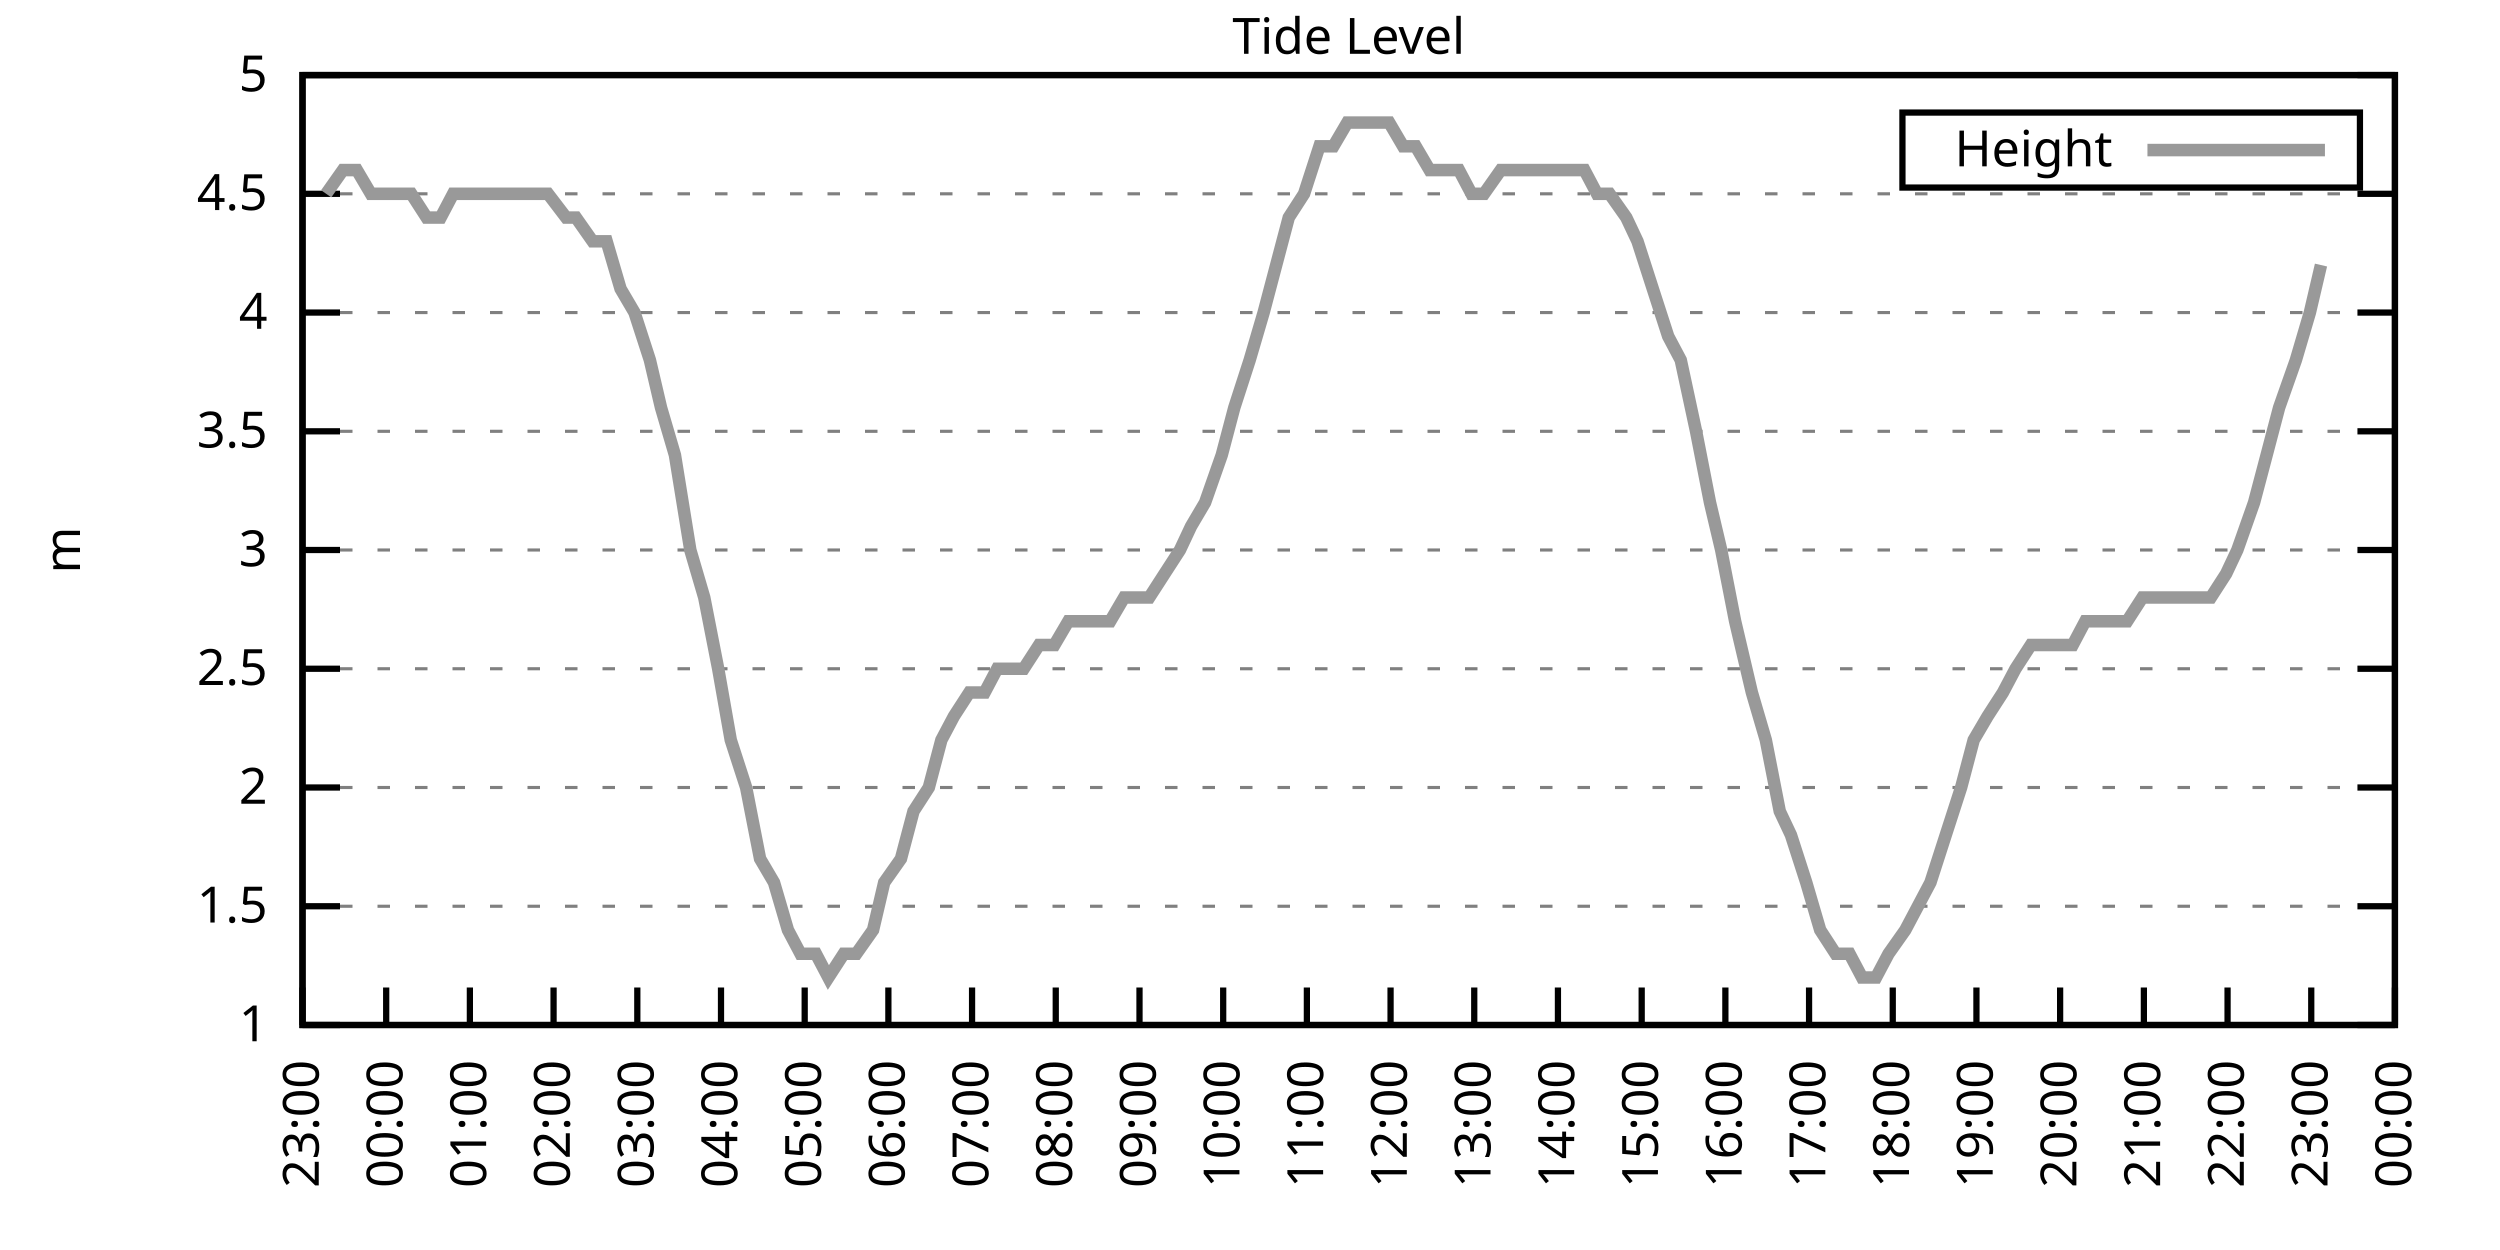
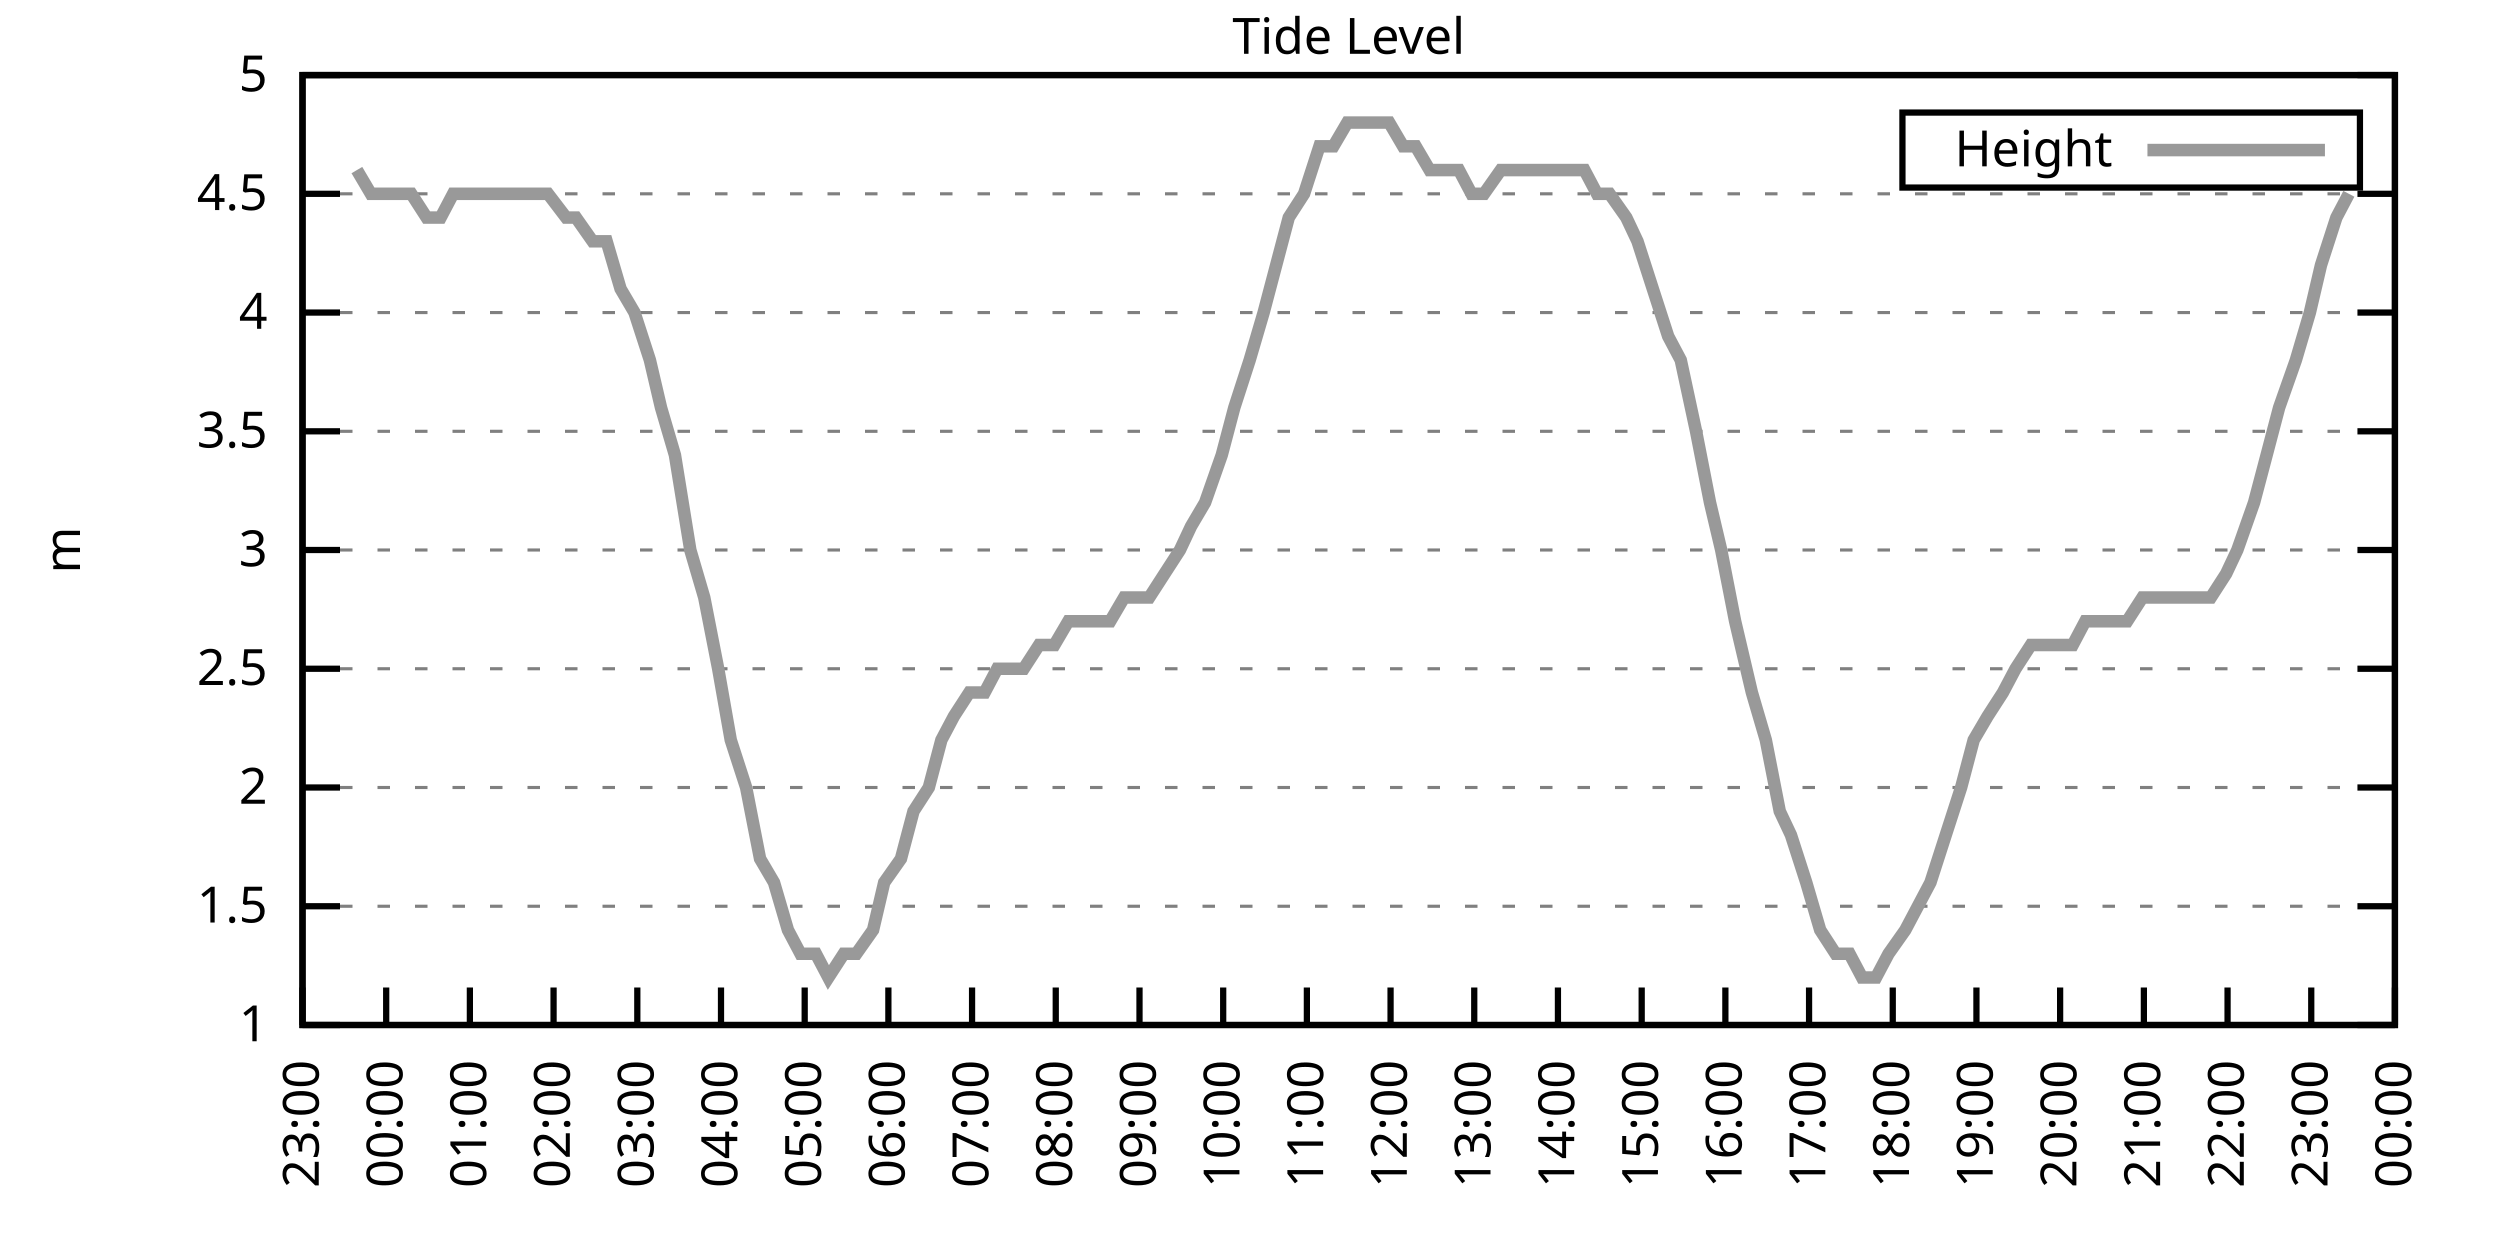
<svg xmlns="http://www.w3.org/2000/svg" xmlns:xlink="http://www.w3.org/1999/xlink" width="400" height="200" viewBox="0 0 400 200">
  <g id="gnuplot_canvas">
    <rect x="0" y="0" width="400" height="200" fill="none" />
    <defs>
      <circle id="gpDot" r="0.5" stroke-width="0.5" stroke="currentColor" />
      <path id="gpPt0" stroke-width="0.333" stroke="currentColor" d="M-1,0 h2 M0,-1 v2" />
      <path id="gpPt1" stroke-width="0.333" stroke="currentColor" d="M-1,-1 L1,1 M1,-1 L-1,1" />
      <path id="gpPt2" stroke-width="0.333" stroke="currentColor" d="M-1,0 L1,0 M0,-1 L0,1 M-1,-1 L1,1 M-1,1 L1,-1" />
      <rect id="gpPt3" stroke-width="0.333" stroke="currentColor" x="-1" y="-1" width="2" height="2" />
      <rect id="gpPt4" stroke-width="0.333" stroke="currentColor" fill="currentColor" x="-1" y="-1" width="2" height="2" />
      <circle id="gpPt5" stroke-width="0.333" stroke="currentColor" cx="0" cy="0" r="1" />
      <use xlink:href="#gpPt5" id="gpPt6" fill="currentColor" stroke="none" />
      <path id="gpPt7" stroke-width="0.333" stroke="currentColor" d="M0,-1.33 L-1.33,0.67 L1.33,0.67 z" />
      <use xlink:href="#gpPt7" id="gpPt8" fill="currentColor" stroke="none" />
      <use xlink:href="#gpPt7" id="gpPt9" stroke="currentColor" transform="rotate(180)" />
      <use xlink:href="#gpPt9" id="gpPt10" fill="currentColor" stroke="none" />
      <use xlink:href="#gpPt3" id="gpPt11" stroke="currentColor" transform="rotate(45)" />
      <use xlink:href="#gpPt11" id="gpPt12" fill="currentColor" stroke="none" />
      <path id="gpPt13" stroke-width="0.333" stroke="currentColor" d="M0,1.330 L1.265,0.411 L0.782,-1.067 L-0.782,-1.076 L-1.265,0.411 z" />
      <use xlink:href="#gpPt13" id="gpPt14" fill="currentColor" stroke="none" />
      <filter id="textbox" filterUnits="objectBoundingBox" x="0" y="0" height="1" width="1">
        <feFlood flood-color="white" flood-opacity="1" result="bgnd" />
        <feComposite in="SourceGraphic" in2="bgnd" operator="atop" />
      </filter>
      <filter id="greybox" filterUnits="objectBoundingBox" x="0" y="0" height="1" width="1">
        <feFlood flood-color="lightgrey" flood-opacity="1" result="grey" />
        <feComposite in="SourceGraphic" in2="grey" operator="atop" />
      </filter>
    </defs>
    <g fill="none" color="white" stroke="currentColor" stroke-width="1.00" stroke-linecap="butt" stroke-linejoin="miter">
</g>
    <g fill="none" color="black" stroke="currentColor" stroke-width="1.00" stroke-linecap="butt" stroke-linejoin="miter">
      <g stroke="none" shape-rendering="crispEdges">
        <polygon fill="rgb(255, 255, 255)" points="48.40,164.00 383.18,164.00 383.18,12.02 48.40,12.02 " />
      </g>
    </g>
    <g fill="none" color="black" stroke="currentColor" stroke-width="1.00" stroke-linecap="butt" stroke-linejoin="miter">
</g>
    <g fill="none" color="black" stroke="black" stroke-width="0.50" stroke-linecap="butt" stroke-linejoin="miter">
</g>
    <g fill="none" color="gray" stroke="currentColor" stroke-width="0.50" stroke-linecap="butt" stroke-linejoin="miter">
      <path stroke="gray" stroke-dasharray="2,4" class="gridline" d="M48.40,164.00 L383.19,164.00  " />
    </g>
    <g fill="none" color="gray" stroke="gray" stroke-width="1.00" stroke-linecap="butt" stroke-linejoin="miter">
</g>
    <g fill="none" color="black" stroke="currentColor" stroke-width="1.00" stroke-linecap="butt" stroke-linejoin="miter">
      <path stroke="black" d="M48.40,164.00 L54.40,164.00 M383.19,164.00 L377.19,164.00  " />
      <g transform="translate(42.80,166.60)" stroke="none" fill="black" font-family="Sans" font-size="8.00" text-anchor="end">
        <text>
          <tspan font-family="Sans"> 1</tspan>
        </text>
      </g>
    </g>
    <g fill="none" color="black" stroke="currentColor" stroke-width="1.00" stroke-linecap="butt" stroke-linejoin="miter">
</g>
    <g fill="none" color="black" stroke="black" stroke-width="0.50" stroke-linecap="butt" stroke-linejoin="miter">
</g>
    <g fill="none" color="gray" stroke="currentColor" stroke-width="0.50" stroke-linecap="butt" stroke-linejoin="miter">
      <path stroke="gray" stroke-dasharray="2,4" class="gridline" d="M48.40,145.00 L383.19,145.00  " />
    </g>
    <g fill="none" color="gray" stroke="gray" stroke-width="1.00" stroke-linecap="butt" stroke-linejoin="miter">
</g>
    <g fill="none" color="black" stroke="currentColor" stroke-width="1.00" stroke-linecap="butt" stroke-linejoin="miter">
      <path stroke="black" d="M48.40,145.00 L54.40,145.00 M383.19,145.00 L377.19,145.00  " />
      <g transform="translate(42.80,147.60)" stroke="none" fill="black" font-family="Sans" font-size="8.00" text-anchor="end">
        <text>
          <tspan font-family="Sans"> 1.5</tspan>
        </text>
      </g>
    </g>
    <g fill="none" color="black" stroke="currentColor" stroke-width="1.00" stroke-linecap="butt" stroke-linejoin="miter">
</g>
    <g fill="none" color="black" stroke="black" stroke-width="0.50" stroke-linecap="butt" stroke-linejoin="miter">
</g>
    <g fill="none" color="gray" stroke="currentColor" stroke-width="0.50" stroke-linecap="butt" stroke-linejoin="miter">
      <path stroke="gray" stroke-dasharray="2,4" class="gridline" d="M48.40,126.00 L383.19,126.00  " />
    </g>
    <g fill="none" color="gray" stroke="gray" stroke-width="1.00" stroke-linecap="butt" stroke-linejoin="miter">
</g>
    <g fill="none" color="black" stroke="currentColor" stroke-width="1.00" stroke-linecap="butt" stroke-linejoin="miter">
      <path stroke="black" d="M48.40,126.00 L54.40,126.00 M383.19,126.00 L377.19,126.00  " />
      <g transform="translate(42.80,128.60)" stroke="none" fill="black" font-family="Sans" font-size="8.00" text-anchor="end">
        <text>
          <tspan font-family="Sans"> 2</tspan>
        </text>
      </g>
    </g>
    <g fill="none" color="black" stroke="currentColor" stroke-width="1.00" stroke-linecap="butt" stroke-linejoin="miter">
</g>
    <g fill="none" color="black" stroke="black" stroke-width="0.50" stroke-linecap="butt" stroke-linejoin="miter">
</g>
    <g fill="none" color="gray" stroke="currentColor" stroke-width="0.50" stroke-linecap="butt" stroke-linejoin="miter">
      <path stroke="gray" stroke-dasharray="2,4" class="gridline" d="M48.40,107.00 L383.19,107.00  " />
    </g>
    <g fill="none" color="gray" stroke="gray" stroke-width="1.00" stroke-linecap="butt" stroke-linejoin="miter">
</g>
    <g fill="none" color="black" stroke="currentColor" stroke-width="1.00" stroke-linecap="butt" stroke-linejoin="miter">
      <path stroke="black" d="M48.40,107.00 L54.40,107.00 M383.19,107.00 L377.19,107.00  " />
      <g transform="translate(42.80,109.60)" stroke="none" fill="black" font-family="Sans" font-size="8.00" text-anchor="end">
        <text>
          <tspan font-family="Sans"> 2.5</tspan>
        </text>
      </g>
    </g>
    <g fill="none" color="black" stroke="currentColor" stroke-width="1.00" stroke-linecap="butt" stroke-linejoin="miter">
</g>
    <g fill="none" color="black" stroke="black" stroke-width="0.50" stroke-linecap="butt" stroke-linejoin="miter">
</g>
    <g fill="none" color="gray" stroke="currentColor" stroke-width="0.50" stroke-linecap="butt" stroke-linejoin="miter">
      <path stroke="gray" stroke-dasharray="2,4" class="gridline" d="M48.40,88.00 L383.19,88.00  " />
    </g>
    <g fill="none" color="gray" stroke="gray" stroke-width="1.00" stroke-linecap="butt" stroke-linejoin="miter">
</g>
    <g fill="none" color="black" stroke="currentColor" stroke-width="1.00" stroke-linecap="butt" stroke-linejoin="miter">
      <path stroke="black" d="M48.40,88.00 L54.40,88.00 M383.19,88.00 L377.19,88.00  " />
      <g transform="translate(42.80,90.60)" stroke="none" fill="black" font-family="Sans" font-size="8.00" text-anchor="end">
        <text>
          <tspan font-family="Sans"> 3</tspan>
        </text>
      </g>
    </g>
    <g fill="none" color="black" stroke="currentColor" stroke-width="1.00" stroke-linecap="butt" stroke-linejoin="miter">
</g>
    <g fill="none" color="black" stroke="black" stroke-width="0.50" stroke-linecap="butt" stroke-linejoin="miter">
</g>
    <g fill="none" color="gray" stroke="currentColor" stroke-width="0.50" stroke-linecap="butt" stroke-linejoin="miter">
      <path stroke="gray" stroke-dasharray="2,4" class="gridline" d="M48.40,69.01 L383.19,69.01  " />
    </g>
    <g fill="none" color="gray" stroke="gray" stroke-width="1.00" stroke-linecap="butt" stroke-linejoin="miter">
</g>
    <g fill="none" color="black" stroke="currentColor" stroke-width="1.00" stroke-linecap="butt" stroke-linejoin="miter">
      <path stroke="black" d="M48.40,69.01 L54.40,69.01 M383.19,69.01 L377.19,69.01  " />
      <g transform="translate(42.80,71.61)" stroke="none" fill="black" font-family="Sans" font-size="8.00" text-anchor="end">
        <text>
          <tspan font-family="Sans"> 3.5</tspan>
        </text>
      </g>
    </g>
    <g fill="none" color="black" stroke="currentColor" stroke-width="1.00" stroke-linecap="butt" stroke-linejoin="miter">
</g>
    <g fill="none" color="black" stroke="black" stroke-width="0.50" stroke-linecap="butt" stroke-linejoin="miter">
</g>
    <g fill="none" color="gray" stroke="currentColor" stroke-width="0.50" stroke-linecap="butt" stroke-linejoin="miter">
      <path stroke="gray" stroke-dasharray="2,4" class="gridline" d="M48.40,50.01 L383.19,50.01  " />
    </g>
    <g fill="none" color="gray" stroke="gray" stroke-width="1.00" stroke-linecap="butt" stroke-linejoin="miter">
</g>
    <g fill="none" color="black" stroke="currentColor" stroke-width="1.00" stroke-linecap="butt" stroke-linejoin="miter">
      <path stroke="black" d="M48.40,50.01 L54.40,50.01 M383.19,50.01 L377.19,50.01  " />
      <g transform="translate(42.80,52.61)" stroke="none" fill="black" font-family="Sans" font-size="8.00" text-anchor="end">
        <text>
          <tspan font-family="Sans"> 4</tspan>
        </text>
      </g>
    </g>
    <g fill="none" color="black" stroke="currentColor" stroke-width="1.00" stroke-linecap="butt" stroke-linejoin="miter">
</g>
    <g fill="none" color="black" stroke="black" stroke-width="0.50" stroke-linecap="butt" stroke-linejoin="miter">
</g>
    <g fill="none" color="gray" stroke="currentColor" stroke-width="0.50" stroke-linecap="butt" stroke-linejoin="miter">
      <path stroke="gray" stroke-dasharray="2,4" class="gridline" d="M48.40,31.01 L383.19,31.01  " />
    </g>
    <g fill="none" color="gray" stroke="gray" stroke-width="1.00" stroke-linecap="butt" stroke-linejoin="miter">
</g>
    <g fill="none" color="black" stroke="currentColor" stroke-width="1.00" stroke-linecap="butt" stroke-linejoin="miter">
      <path stroke="black" d="M48.40,31.01 L54.40,31.01 M383.19,31.01 L377.19,31.01  " />
      <g transform="translate(42.80,33.61)" stroke="none" fill="black" font-family="Sans" font-size="8.00" text-anchor="end">
        <text>
          <tspan font-family="Sans"> 4.5</tspan>
        </text>
      </g>
    </g>
    <g fill="none" color="black" stroke="currentColor" stroke-width="1.00" stroke-linecap="butt" stroke-linejoin="miter">
</g>
    <g fill="none" color="black" stroke="black" stroke-width="0.50" stroke-linecap="butt" stroke-linejoin="miter">
</g>
    <g fill="none" color="gray" stroke="currentColor" stroke-width="0.50" stroke-linecap="butt" stroke-linejoin="miter">
      <path stroke="gray" stroke-dasharray="2,4" class="gridline" d="M48.40,12.01 L383.19,12.01  " />
    </g>
    <g fill="none" color="gray" stroke="gray" stroke-width="1.00" stroke-linecap="butt" stroke-linejoin="miter">
</g>
    <g fill="none" color="black" stroke="currentColor" stroke-width="1.00" stroke-linecap="butt" stroke-linejoin="miter">
      <path stroke="black" d="M48.40,12.01 L54.40,12.01 M383.19,12.01 L377.19,12.01  " />
      <g transform="translate(42.80,14.61)" stroke="none" fill="black" font-family="Sans" font-size="8.00" text-anchor="end">
        <text>
          <tspan font-family="Sans"> 5</tspan>
        </text>
      </g>
    </g>
    <g fill="none" color="black" stroke="currentColor" stroke-width="1.00" stroke-linecap="butt" stroke-linejoin="miter">
      <path stroke="black" d="M48.40,164.00 L48.40,158.00  " />
      <g transform="translate(51.00,169.60) rotate(270.00)" stroke="none" fill="black" font-family="Sans" font-size="8.00" text-anchor="end">
        <text>
          <tspan font-family="Sans">23:00</tspan>
        </text>
      </g>
    </g>
    <g fill="none" color="black" stroke="currentColor" stroke-width="1.00" stroke-linecap="butt" stroke-linejoin="miter">
      <path stroke="black" d="M61.79,164.00 L61.79,158.00  " />
      <g transform="translate(64.39,169.60) rotate(270.00)" stroke="none" fill="black" font-family="Sans" font-size="8.00" text-anchor="end">
        <text>
          <tspan font-family="Sans">00:00</tspan>
        </text>
      </g>
    </g>
    <g fill="none" color="black" stroke="currentColor" stroke-width="1.00" stroke-linecap="butt" stroke-linejoin="miter">
      <path stroke="black" d="M75.18,164.00 L75.18,158.00  " />
      <g transform="translate(77.78,169.60) rotate(270.00)" stroke="none" fill="black" font-family="Sans" font-size="8.00" text-anchor="end">
        <text>
          <tspan font-family="Sans">01:00</tspan>
        </text>
      </g>
    </g>
    <g fill="none" color="black" stroke="currentColor" stroke-width="1.00" stroke-linecap="butt" stroke-linejoin="miter">
      <path stroke="black" d="M88.57,164.00 L88.57,158.00  " />
      <g transform="translate(91.17,169.60) rotate(270.00)" stroke="none" fill="black" font-family="Sans" font-size="8.00" text-anchor="end">
        <text>
          <tspan font-family="Sans">02:00</tspan>
        </text>
      </g>
    </g>
    <g fill="none" color="black" stroke="currentColor" stroke-width="1.00" stroke-linecap="butt" stroke-linejoin="miter">
      <path stroke="black" d="M101.97,164.00 L101.97,158.00  " />
      <g transform="translate(104.57,169.60) rotate(270.00)" stroke="none" fill="black" font-family="Sans" font-size="8.00" text-anchor="end">
        <text>
          <tspan font-family="Sans">03:00</tspan>
        </text>
      </g>
    </g>
    <g fill="none" color="black" stroke="currentColor" stroke-width="1.00" stroke-linecap="butt" stroke-linejoin="miter">
      <path stroke="black" d="M115.36,164.00 L115.36,158.00  " />
      <g transform="translate(117.96,169.60) rotate(270.00)" stroke="none" fill="black" font-family="Sans" font-size="8.00" text-anchor="end">
        <text>
          <tspan font-family="Sans">04:00</tspan>
        </text>
      </g>
    </g>
    <g fill="none" color="black" stroke="currentColor" stroke-width="1.00" stroke-linecap="butt" stroke-linejoin="miter">
      <path stroke="black" d="M128.75,164.00 L128.75,158.00  " />
      <g transform="translate(131.35,169.60) rotate(270.00)" stroke="none" fill="black" font-family="Sans" font-size="8.00" text-anchor="end">
        <text>
          <tspan font-family="Sans">05:00</tspan>
        </text>
      </g>
    </g>
    <g fill="none" color="black" stroke="currentColor" stroke-width="1.00" stroke-linecap="butt" stroke-linejoin="miter">
      <path stroke="black" d="M142.14,164.00 L142.14,158.00  " />
      <g transform="translate(144.74,169.60) rotate(270.00)" stroke="none" fill="black" font-family="Sans" font-size="8.00" text-anchor="end">
        <text>
          <tspan font-family="Sans">06:00</tspan>
        </text>
      </g>
    </g>
    <g fill="none" color="black" stroke="currentColor" stroke-width="1.00" stroke-linecap="butt" stroke-linejoin="miter">
      <path stroke="black" d="M155.53,164.00 L155.53,158.00  " />
      <g transform="translate(158.13,169.60) rotate(270.00)" stroke="none" fill="black" font-family="Sans" font-size="8.00" text-anchor="end">
        <text>
          <tspan font-family="Sans">07:00</tspan>
        </text>
      </g>
    </g>
    <g fill="none" color="black" stroke="currentColor" stroke-width="1.00" stroke-linecap="butt" stroke-linejoin="miter">
      <path stroke="black" d="M168.92,164.00 L168.92,158.00  " />
      <g transform="translate(171.52,169.60) rotate(270.00)" stroke="none" fill="black" font-family="Sans" font-size="8.00" text-anchor="end">
        <text>
          <tspan font-family="Sans">08:00</tspan>
        </text>
      </g>
    </g>
    <g fill="none" color="black" stroke="currentColor" stroke-width="1.00" stroke-linecap="butt" stroke-linejoin="miter">
      <path stroke="black" d="M182.32,164.00 L182.32,158.00  " />
      <g transform="translate(184.92,169.60) rotate(270.00)" stroke="none" fill="black" font-family="Sans" font-size="8.00" text-anchor="end">
        <text>
          <tspan font-family="Sans">09:00</tspan>
        </text>
      </g>
    </g>
    <g fill="none" color="black" stroke="currentColor" stroke-width="1.00" stroke-linecap="butt" stroke-linejoin="miter">
      <path stroke="black" d="M195.71,164.00 L195.71,158.00  " />
      <g transform="translate(198.31,169.60) rotate(270.00)" stroke="none" fill="black" font-family="Sans" font-size="8.00" text-anchor="end">
        <text>
          <tspan font-family="Sans">10:00</tspan>
        </text>
      </g>
    </g>
    <g fill="none" color="black" stroke="currentColor" stroke-width="1.00" stroke-linecap="butt" stroke-linejoin="miter">
      <path stroke="black" d="M209.10,164.00 L209.10,158.00  " />
      <g transform="translate(211.70,169.60) rotate(270.00)" stroke="none" fill="black" font-family="Sans" font-size="8.00" text-anchor="end">
        <text>
          <tspan font-family="Sans">11:00</tspan>
        </text>
      </g>
    </g>
    <g fill="none" color="black" stroke="currentColor" stroke-width="1.00" stroke-linecap="butt" stroke-linejoin="miter">
      <path stroke="black" d="M222.49,164.00 L222.49,158.00  " />
      <g transform="translate(225.09,169.60) rotate(270.00)" stroke="none" fill="black" font-family="Sans" font-size="8.00" text-anchor="end">
        <text>
          <tspan font-family="Sans">12:00</tspan>
        </text>
      </g>
    </g>
    <g fill="none" color="black" stroke="currentColor" stroke-width="1.00" stroke-linecap="butt" stroke-linejoin="miter">
      <path stroke="black" d="M235.88,164.00 L235.88,158.00  " />
      <g transform="translate(238.48,169.60) rotate(270.00)" stroke="none" fill="black" font-family="Sans" font-size="8.00" text-anchor="end">
        <text>
          <tspan font-family="Sans">13:00</tspan>
        </text>
      </g>
    </g>
    <g fill="none" color="black" stroke="currentColor" stroke-width="1.00" stroke-linecap="butt" stroke-linejoin="miter">
      <path stroke="black" d="M249.27,164.00 L249.27,158.00  " />
      <g transform="translate(251.87,169.60) rotate(270.00)" stroke="none" fill="black" font-family="Sans" font-size="8.00" text-anchor="end">
        <text>
          <tspan font-family="Sans">14:00</tspan>
        </text>
      </g>
    </g>
    <g fill="none" color="black" stroke="currentColor" stroke-width="1.00" stroke-linecap="butt" stroke-linejoin="miter">
      <path stroke="black" d="M262.67,164.00 L262.67,158.00  " />
      <g transform="translate(265.27,169.60) rotate(270.00)" stroke="none" fill="black" font-family="Sans" font-size="8.00" text-anchor="end">
        <text>
          <tspan font-family="Sans">15:00</tspan>
        </text>
      </g>
    </g>
    <g fill="none" color="black" stroke="currentColor" stroke-width="1.00" stroke-linecap="butt" stroke-linejoin="miter">
      <path stroke="black" d="M276.06,164.00 L276.06,158.00  " />
      <g transform="translate(278.66,169.60) rotate(270.00)" stroke="none" fill="black" font-family="Sans" font-size="8.00" text-anchor="end">
        <text>
          <tspan font-family="Sans">16:00</tspan>
        </text>
      </g>
    </g>
    <g fill="none" color="black" stroke="currentColor" stroke-width="1.00" stroke-linecap="butt" stroke-linejoin="miter">
      <path stroke="black" d="M289.45,164.00 L289.45,158.00  " />
      <g transform="translate(292.05,169.60) rotate(270.00)" stroke="none" fill="black" font-family="Sans" font-size="8.00" text-anchor="end">
        <text>
          <tspan font-family="Sans">17:00</tspan>
        </text>
      </g>
    </g>
    <g fill="none" color="black" stroke="currentColor" stroke-width="1.00" stroke-linecap="butt" stroke-linejoin="miter">
      <path stroke="black" d="M302.84,164.00 L302.84,158.00  " />
      <g transform="translate(305.44,169.60) rotate(270.00)" stroke="none" fill="black" font-family="Sans" font-size="8.00" text-anchor="end">
        <text>
          <tspan font-family="Sans">18:00</tspan>
        </text>
      </g>
    </g>
    <g fill="none" color="black" stroke="currentColor" stroke-width="1.00" stroke-linecap="butt" stroke-linejoin="miter">
      <path stroke="black" d="M316.23,164.00 L316.23,158.00  " />
      <g transform="translate(318.83,169.60) rotate(270.00)" stroke="none" fill="black" font-family="Sans" font-size="8.00" text-anchor="end">
        <text>
          <tspan font-family="Sans">19:00</tspan>
        </text>
      </g>
    </g>
    <g fill="none" color="black" stroke="currentColor" stroke-width="1.00" stroke-linecap="butt" stroke-linejoin="miter">
      <path stroke="black" d="M329.62,164.00 L329.62,158.00  " />
      <g transform="translate(332.22,169.60) rotate(270.00)" stroke="none" fill="black" font-family="Sans" font-size="8.00" text-anchor="end">
        <text>
          <tspan font-family="Sans">20:00</tspan>
        </text>
      </g>
    </g>
    <g fill="none" color="black" stroke="currentColor" stroke-width="1.00" stroke-linecap="butt" stroke-linejoin="miter">
      <path stroke="black" d="M343.02,164.00 L343.02,158.00  " />
      <g transform="translate(345.62,169.60) rotate(270.00)" stroke="none" fill="black" font-family="Sans" font-size="8.00" text-anchor="end">
        <text>
          <tspan font-family="Sans">21:00</tspan>
        </text>
      </g>
    </g>
    <g fill="none" color="black" stroke="currentColor" stroke-width="1.00" stroke-linecap="butt" stroke-linejoin="miter">
      <path stroke="black" d="M356.41,164.00 L356.41,158.00  " />
      <g transform="translate(359.01,169.60) rotate(270.00)" stroke="none" fill="black" font-family="Sans" font-size="8.00" text-anchor="end">
        <text>
          <tspan font-family="Sans">22:00</tspan>
        </text>
      </g>
    </g>
    <g fill="none" color="black" stroke="currentColor" stroke-width="1.00" stroke-linecap="butt" stroke-linejoin="miter">
      <path stroke="black" d="M369.80,164.00 L369.80,158.00  " />
      <g transform="translate(372.40,169.60) rotate(270.00)" stroke="none" fill="black" font-family="Sans" font-size="8.00" text-anchor="end">
        <text>
          <tspan font-family="Sans">23:00</tspan>
        </text>
      </g>
    </g>
    <g fill="none" color="black" stroke="currentColor" stroke-width="1.00" stroke-linecap="butt" stroke-linejoin="miter">
      <path stroke="black" d="M383.19,164.00 L383.19,158.00  " />
      <g transform="translate(385.79,169.60) rotate(270.00)" stroke="none" fill="black" font-family="Sans" font-size="8.00" text-anchor="end">
        <text>
          <tspan font-family="Sans">00:00</tspan>
        </text>
      </g>
    </g>
    <g fill="none" color="black" stroke="currentColor" stroke-width="1.00" stroke-linecap="butt" stroke-linejoin="miter">
</g>
    <g fill="none" color="black" stroke="currentColor" stroke-width="1.00" stroke-linecap="butt" stroke-linejoin="miter">
      <path stroke="black" d="M48.40,12.01 L48.40,164.00 L383.19,164.00 L383.19,12.01 L48.40,12.01 Z  " />
    </g>
    <g fill="none" color="black" stroke="currentColor" stroke-width="1.00" stroke-linecap="butt" stroke-linejoin="miter">
</g>
    <g fill="none" color="black" stroke="currentColor" stroke-width="1.00" stroke-linecap="butt" stroke-linejoin="miter">
      <path stroke="black" d="M304.39,30.01 L304.39,18.01 L377.59,18.01 L377.59,30.01 L304.39,30.01 Z  " />
    </g>
    <g id="Tide_level_plot_1">
      <g fill="none" color="white" stroke="black" stroke-width="2.00" stroke-linecap="butt" stroke-linejoin="miter">
</g>
      <g fill="none" color="black" stroke="currentColor" stroke-width="2.00" stroke-linecap="butt" stroke-linejoin="miter">
        <g transform="translate(337.99,26.61)" stroke="none" fill="black" font-family="Sans" font-size="8.00" text-anchor="end">
          <text>
            <tspan font-family="Sans">Height</tspan>
          </text>
        </g>
      </g>
      <g fill="none" color="black" stroke="currentColor" stroke-width="2.00" stroke-linecap="butt" stroke-linejoin="miter">
-         <path stroke="rgb(153, 153, 153)" d="M343.59,24.01 L371.99,24.01 M52.19,31.01 L54.87,27.21 L57.10,27.21 L59.34,31.01 L61.57,31.01 L63.58,31.01   L65.81,31.01 L68.26,34.81 L70.50,34.81 L72.50,31.01 L74.96,31.01 L76.52,31.01 L79.20,31.01 L81.21,31.01   L83.44,31.01 L87.68,31.01 L90.58,34.81 L92.15,34.81 L94.82,38.61 L97.06,38.61 L99.29,46.21 L101.52,50.01   L103.98,57.61 L105.76,65.21 L107.99,72.81 L110.45,88.00 L112.68,95.60 L114.91,107.00 L116.92,118.40 L119.38,126.00   L121.61,137.40 L123.84,141.20 L126.07,148.80 L128.08,152.60 L130.54,152.60 L132.54,156.40 L135.00,152.60 L137.01,152.60   L139.69,148.80 L141.47,141.20 L144.15,137.40 L146.16,129.80 L148.61,126.00 L150.62,118.40 L152.63,114.60 L155.09,110.80   L157.54,110.80 L159.55,107.00 L161.78,107.00 L163.79,107.00 L166.25,103.20 L168.70,103.20 L170.93,99.40 L172.72,99.40   L175.40,99.40 L177.63,99.40 L179.86,95.60 L181.65,95.60 L183.88,95.60 L186.33,91.80 L188.79,88.00 L190.57,84.21   L192.81,80.41 L195.48,72.81 L197.49,65.21 L199.95,57.61 L202.18,50.01 L204.19,42.41 L206.20,34.81 L208.65,31.01   L211.11,23.41 L213.34,23.41 L215.57,19.61 L217.58,19.61 L220.04,19.61 L222.27,19.61 L224.50,23.41 L226.51,23.41   L228.74,27.21 L230.75,27.21 L233.43,27.21 L235.44,31.01 L237.44,31.01 L240.12,27.21 L242.13,27.21 L244.59,27.21   L246.60,27.21 L248.83,27.21 L250.84,27.21 L253.51,27.21 L255.52,31.01 L257.53,31.01 L260.21,34.81 L262.00,38.61   L264.45,46.21 L266.91,53.81 L268.92,57.61 L271.37,69.01 L273.60,80.41 L275.39,88.00 L277.62,99.40 L280.30,110.80   L282.53,118.40 L284.76,129.80 L286.55,133.60 L289.00,141.20 L291.23,148.80 L293.69,152.60 L295.92,152.60 L297.93,156.40   L300.16,156.40 L302.17,152.60 L304.85,148.80 L306.86,145.00 L308.87,141.20 L311.32,133.60 L313.78,126.00 L315.79,118.40   L318.02,114.60 L320.47,110.80 L322.48,107.00 L324.94,103.20 L326.95,103.20 L329.18,103.20 L331.63,103.20 L333.64,99.40   L335.87,99.40 L338.33,99.40 L340.34,99.40 L342.79,95.60 L345.02,95.60 L346.81,95.60 L349.26,95.60 L351.72,95.60   L353.73,95.60 L356.18,91.80 L357.97,88.00 L360.65,80.41 L362.66,72.81 L364.66,65.21 L367.34,57.61 L369.58,50.01   L371.36,42.41  " />
+         <path stroke="rgb(153, 153, 153)" d="M343.59,24.01 L371.99,24.01 M57.10,27.21 L59.34,31.01 L61.57,31.01 L63.58,31.01 L65.81,31.01 L68.26,34.81   L70.50,34.81 L72.50,31.01 L74.96,31.01 L76.52,31.01 L79.20,31.01 L81.21,31.01 L83.44,31.01 L87.68,31.01   L90.58,34.81 L92.15,34.81 L94.82,38.61 L97.06,38.61 L99.29,46.21 L101.52,50.01 L103.98,57.61 L105.76,65.21   L107.99,72.81 L110.45,88.00 L112.68,95.60 L114.91,107.00 L116.92,118.40 L119.38,126.00 L121.61,137.40 L123.84,141.20   L126.07,148.80 L128.08,152.60 L130.54,152.60 L132.54,156.40 L135.00,152.60 L137.01,152.60 L139.69,148.80 L141.47,141.20   L144.15,137.40 L146.16,129.80 L148.61,126.00 L150.62,118.40 L152.63,114.60 L155.09,110.80 L157.54,110.80 L159.55,107.00   L161.78,107.00 L163.79,107.00 L166.25,103.20 L168.70,103.20 L170.93,99.40 L172.72,99.40 L175.40,99.40 L177.63,99.40   L179.86,95.60 L181.65,95.60 L183.88,95.60 L186.33,91.80 L188.79,88.00 L190.57,84.21 L192.81,80.41 L195.48,72.81   L197.49,65.21 L199.95,57.61 L202.18,50.01 L204.19,42.41 L206.20,34.81 L208.65,31.01 L211.11,23.41 L213.34,23.41   L215.57,19.61 L217.58,19.61 L220.04,19.61 L222.27,19.61 L224.50,23.41 L226.51,23.41 L228.74,27.21 L230.75,27.21   L233.43,27.21 L235.44,31.01 L237.44,31.01 L240.12,27.21 L242.13,27.21 L244.59,27.21 L246.60,27.21 L248.83,27.21   L250.84,27.21 L253.51,27.21 L255.52,31.01 L257.53,31.01 L260.21,34.81 L262.00,38.61 L264.45,46.21 L266.91,53.81   L268.92,57.61 L271.37,69.01 L273.60,80.41 L275.39,88.00 L277.62,99.40 L280.30,110.80 L282.53,118.40 L284.76,129.80   L286.55,133.60 L289.00,141.20 L291.23,148.80 L293.69,152.60 L295.92,152.60 L297.93,156.40 L300.16,156.40 L302.17,152.60   L304.85,148.80 L306.86,145.00 L308.87,141.20 L311.32,133.60 L313.78,126.00 L315.79,118.40 L318.02,114.60 L320.47,110.80   L322.48,107.00 L324.94,103.20 L326.95,103.20 L329.18,103.20 L331.63,103.20 L333.64,99.40 L335.87,99.40 L338.33,99.40   L340.34,99.40 L342.79,95.60 L345.02,95.60 L346.81,95.60 L349.26,95.60 L351.72,95.60 L353.73,95.60 L356.18,91.80   L357.97,88.00 L360.65,80.41 L362.66,72.81 L364.66,65.21 L367.34,57.61 L369.58,50.01 L371.36,42.41 L373.82,34.81   L375.82,31.01  " />
      </g>
    </g>
    <g fill="none" color="black" stroke="currentColor" stroke-width="2.00" stroke-linecap="butt" stroke-linejoin="miter">
</g>
    <g fill="none" color="black" stroke="black" stroke-width="1.00" stroke-linecap="butt" stroke-linejoin="miter">
</g>
    <g fill="none" color="black" stroke="currentColor" stroke-width="1.00" stroke-linecap="butt" stroke-linejoin="miter">
      <path stroke="black" d="M48.40,12.01 L48.40,164.00 L383.19,164.00 L383.19,12.01 L48.40,12.01 Z  " />
      <g transform="translate(12.80,88.01) rotate(270.00)" stroke="none" fill="black" font-family="Sans" font-size="8.00" text-anchor="middle">
        <text>
          <tspan font-family="Sans">m</tspan>
        </text>
      </g>
    </g>
    <g fill="none" color="black" stroke="currentColor" stroke-width="1.00" stroke-linecap="butt" stroke-linejoin="miter">
</g>
    <g fill="none" color="black" stroke="currentColor" stroke-width="1.00" stroke-linecap="butt" stroke-linejoin="miter">
      <g transform="translate(215.79,8.61)" stroke="none" fill="black" font-family="Sans" font-size="8.00" text-anchor="middle">
        <text>
          <tspan font-family="Sans">Tide Level</tspan>
        </text>
      </g>
    </g>
    <g fill="none" color="black" stroke="currentColor" stroke-width="1.00" stroke-linecap="butt" stroke-linejoin="miter">
</g>
  </g>
</svg>
